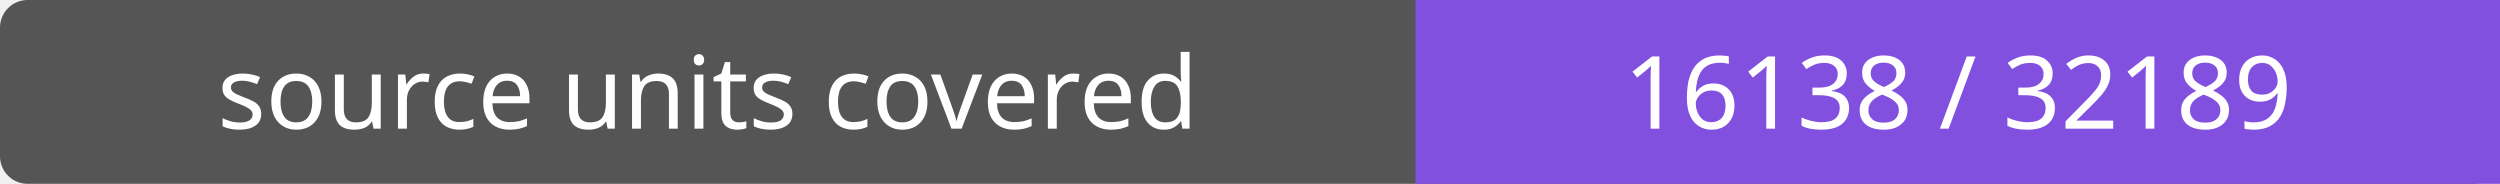
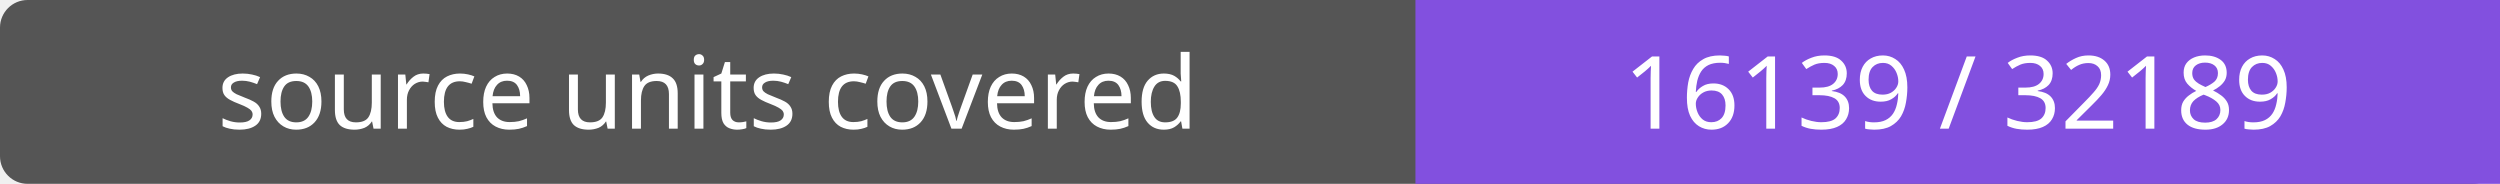
- <svg xmlns="http://www.w3.org/2000/svg" width="272" height="20" role="img" aria-label="source units covered: 16138 / 32189">
+ <svg xmlns="http://www.w3.org/2000/svg" width="272" height="20" role="img" aria-label="source units covered: 16139 / 32189">
  <rect width="272" height="20" rx="3" fill="#555" />
  <path fill="#8250df" d="M154 0h118v20H154z" />
  <g fill="#fff" text-anchor="middle" font-family="Verdana,sans-serif" font-size="11">
    <text x="77.0" y="14">source units covered</text>
-     <text x="213.0" y="14">16138 / 32189</text>
+     <text x="213.0" y="14">16139 / 32189</text>
  </g>
</svg>
